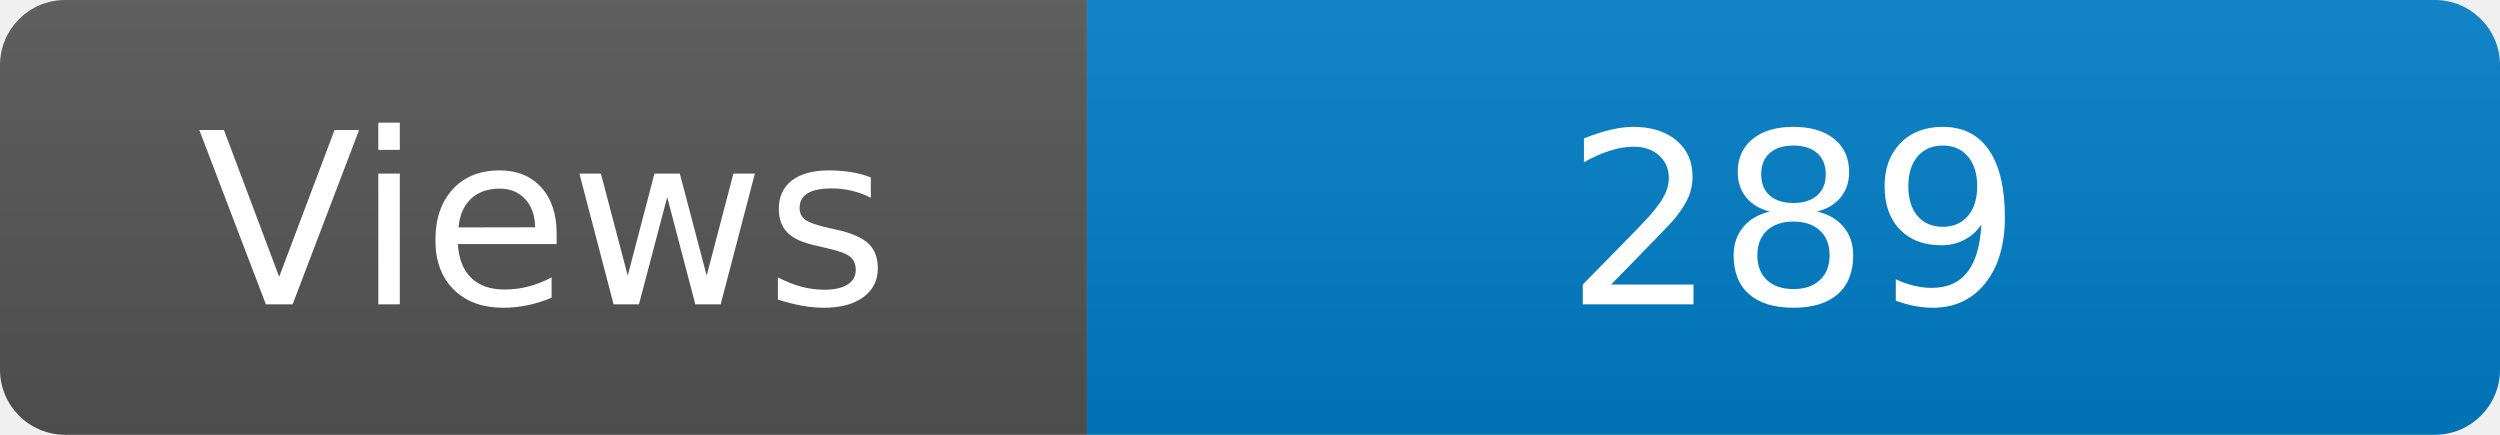
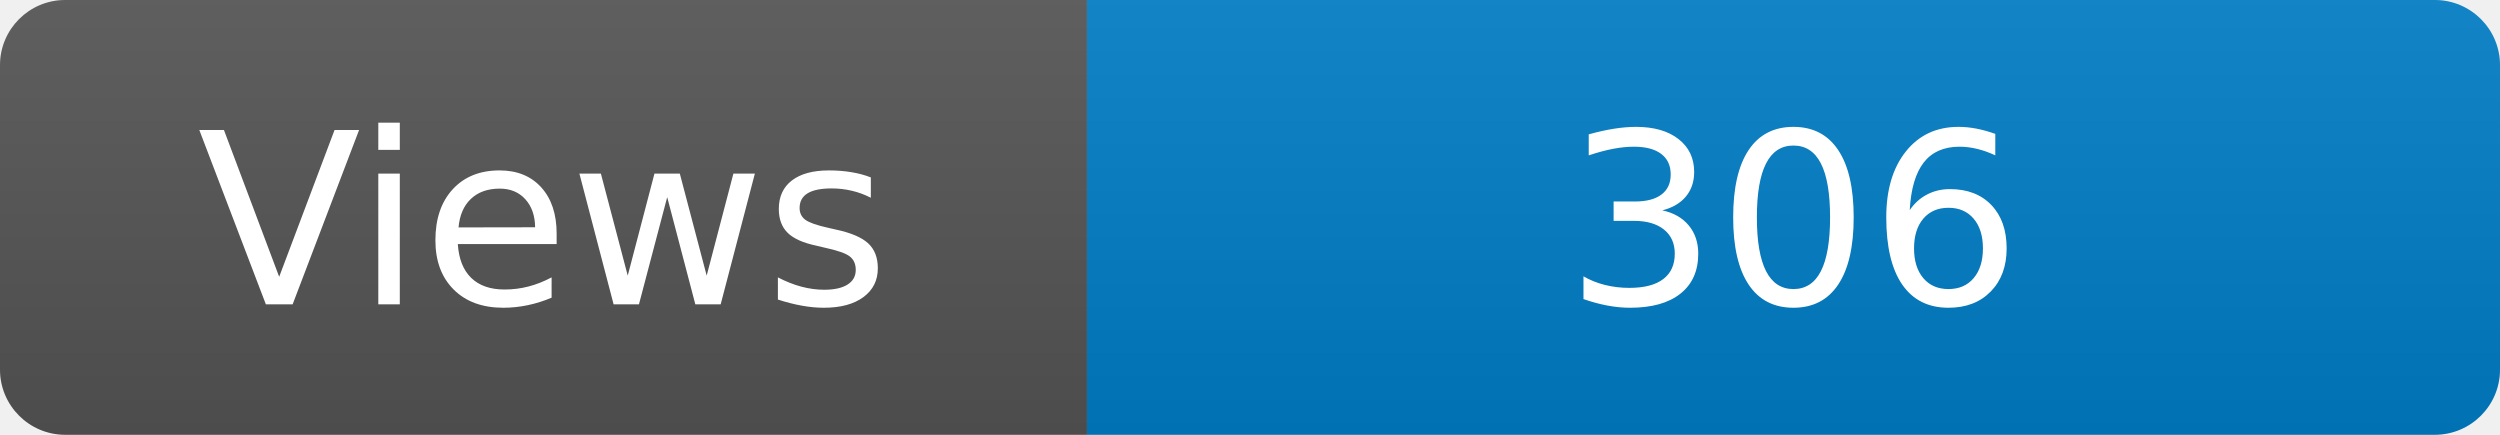
<svg xmlns="http://www.w3.org/2000/svg" width="115" height="20" role="img" aria-label="Maintained?: yes">
  <linearGradient id="s" x2="0" y2="100%">
    <stop offset="0" stop-color="#bbb" stop-opacity=".1" />
    <stop offset="1" stop-opacity=".1" />
  </linearGradient>
  <clipPath id="r">
    <rect width="115" height="20" rx="3" fill="#fff" />
  </clipPath>
  <g clip-path="url(#r)">
    <rect width="50" height="20" fill="#555" />
    <rect x="50" width="160" height="20" fill="#007ec6" />
    <rect width="115" height="20" fill="url(#s)" />
  </g>
  <g fill="#fff" text-anchor="middle" font-family="Verdana,Geneva,DejaVu Sans,sans-serif" font-size="110">
    <text x="250" y="140" transform="scale(.1)" fill="#fff">Views</text>
-     <text x="825" y="140" transform="scale(.1)" fill="#fff">289</text>
+     <text x="825" y="140" transform="scale(.1)" fill="#fff">306</text>
  </g>
</svg>
